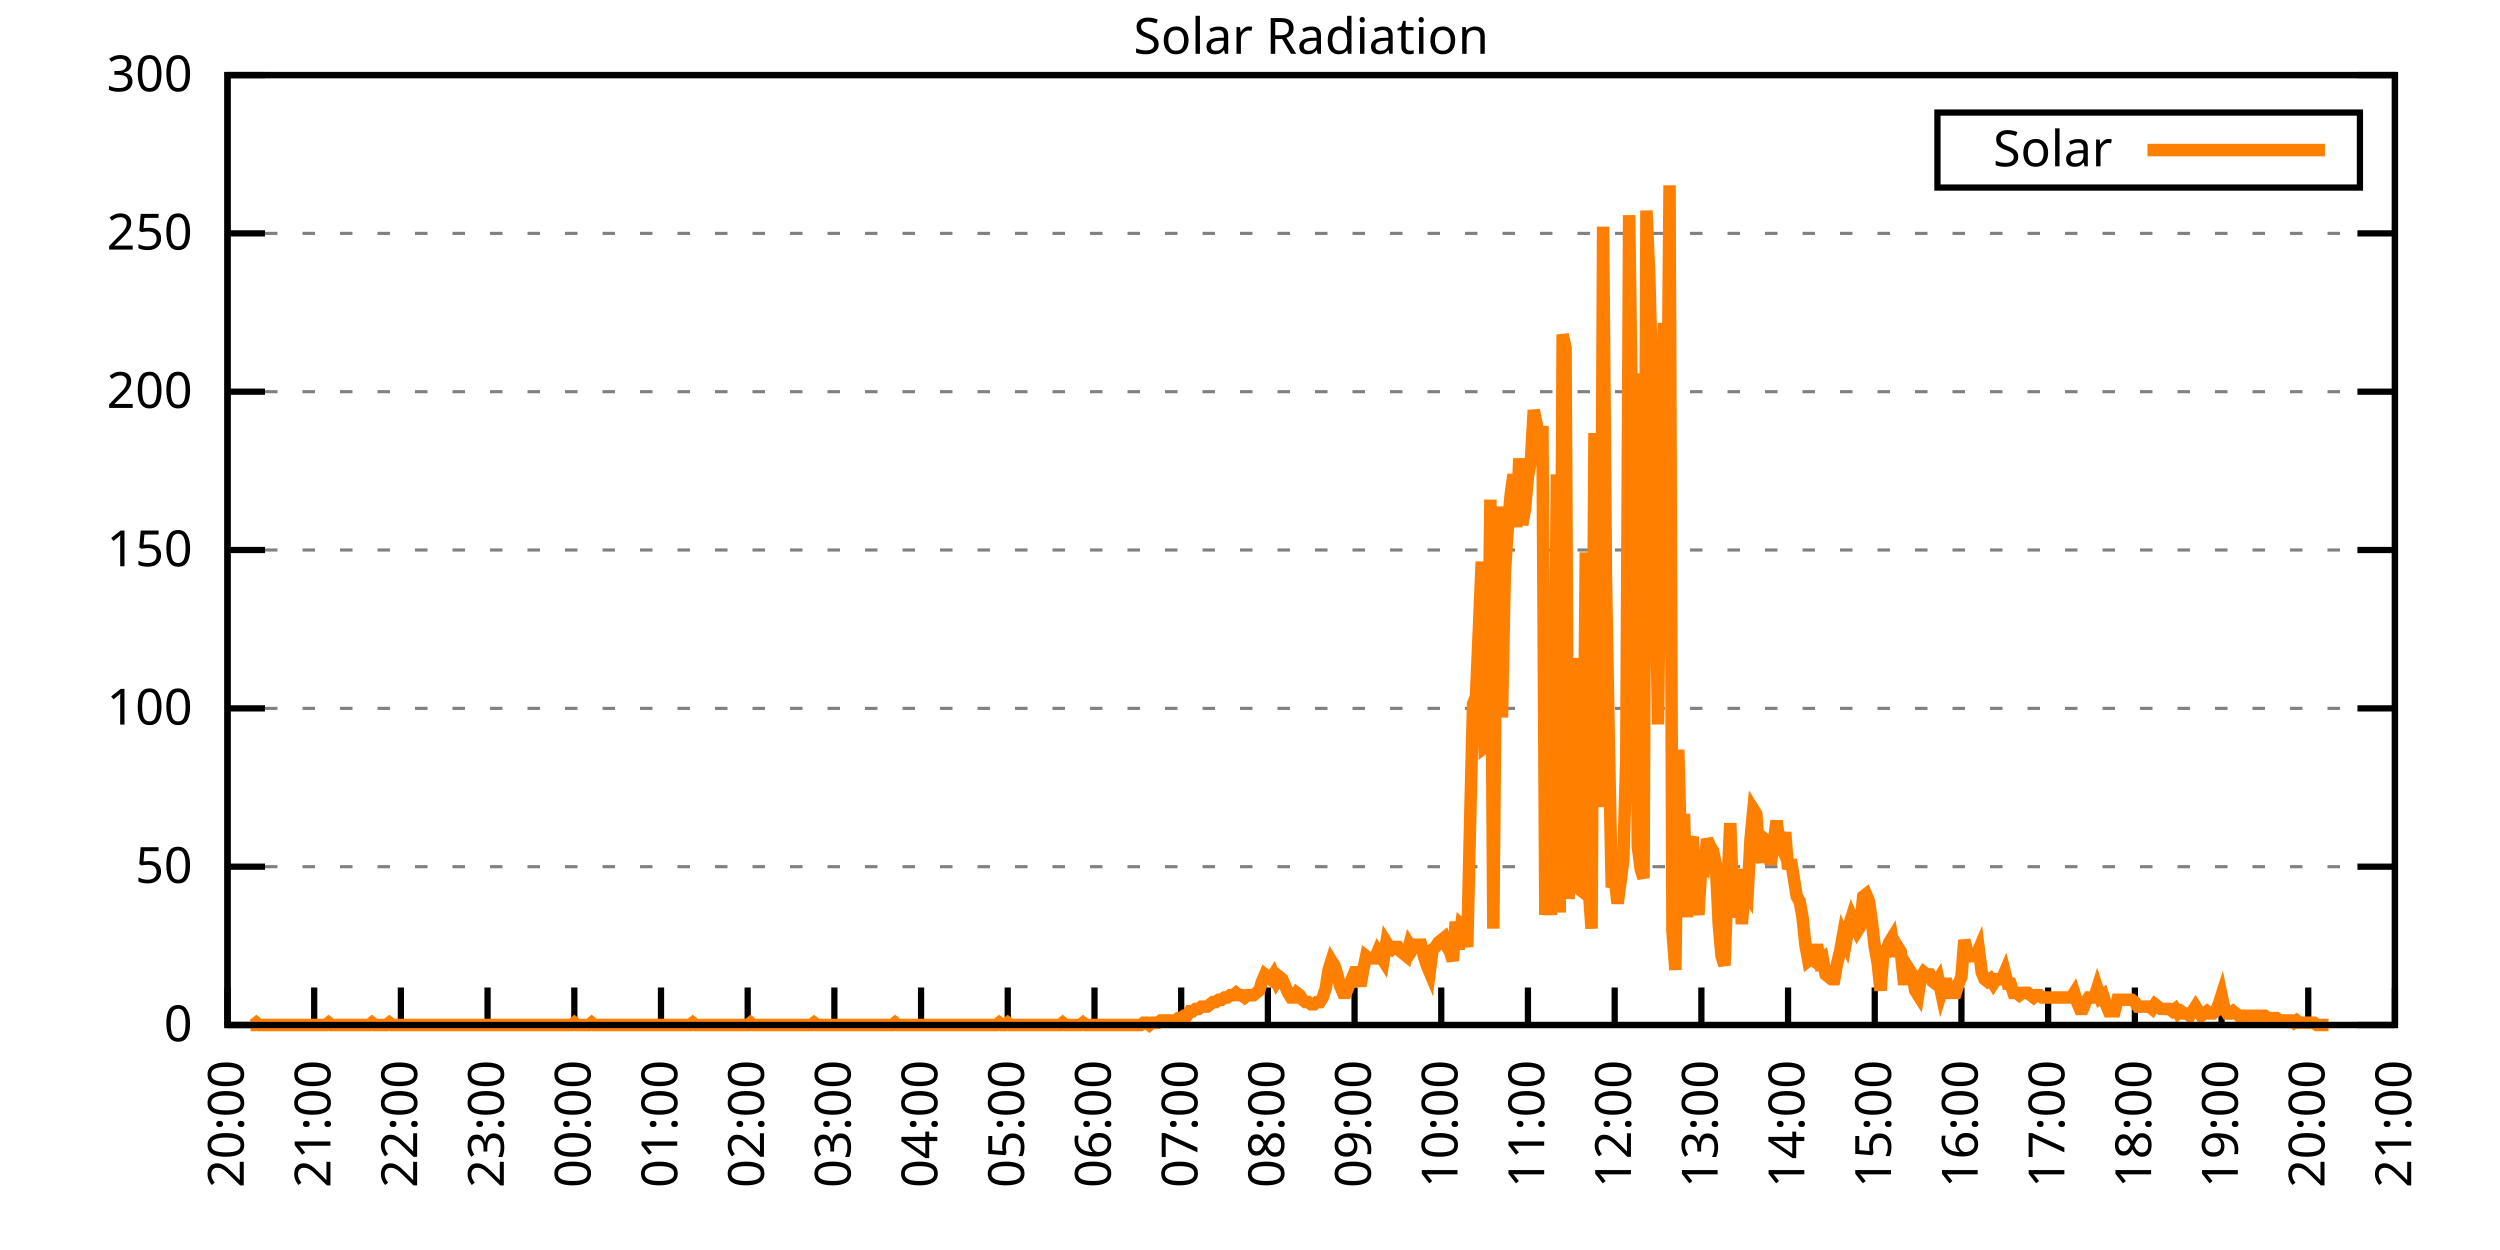
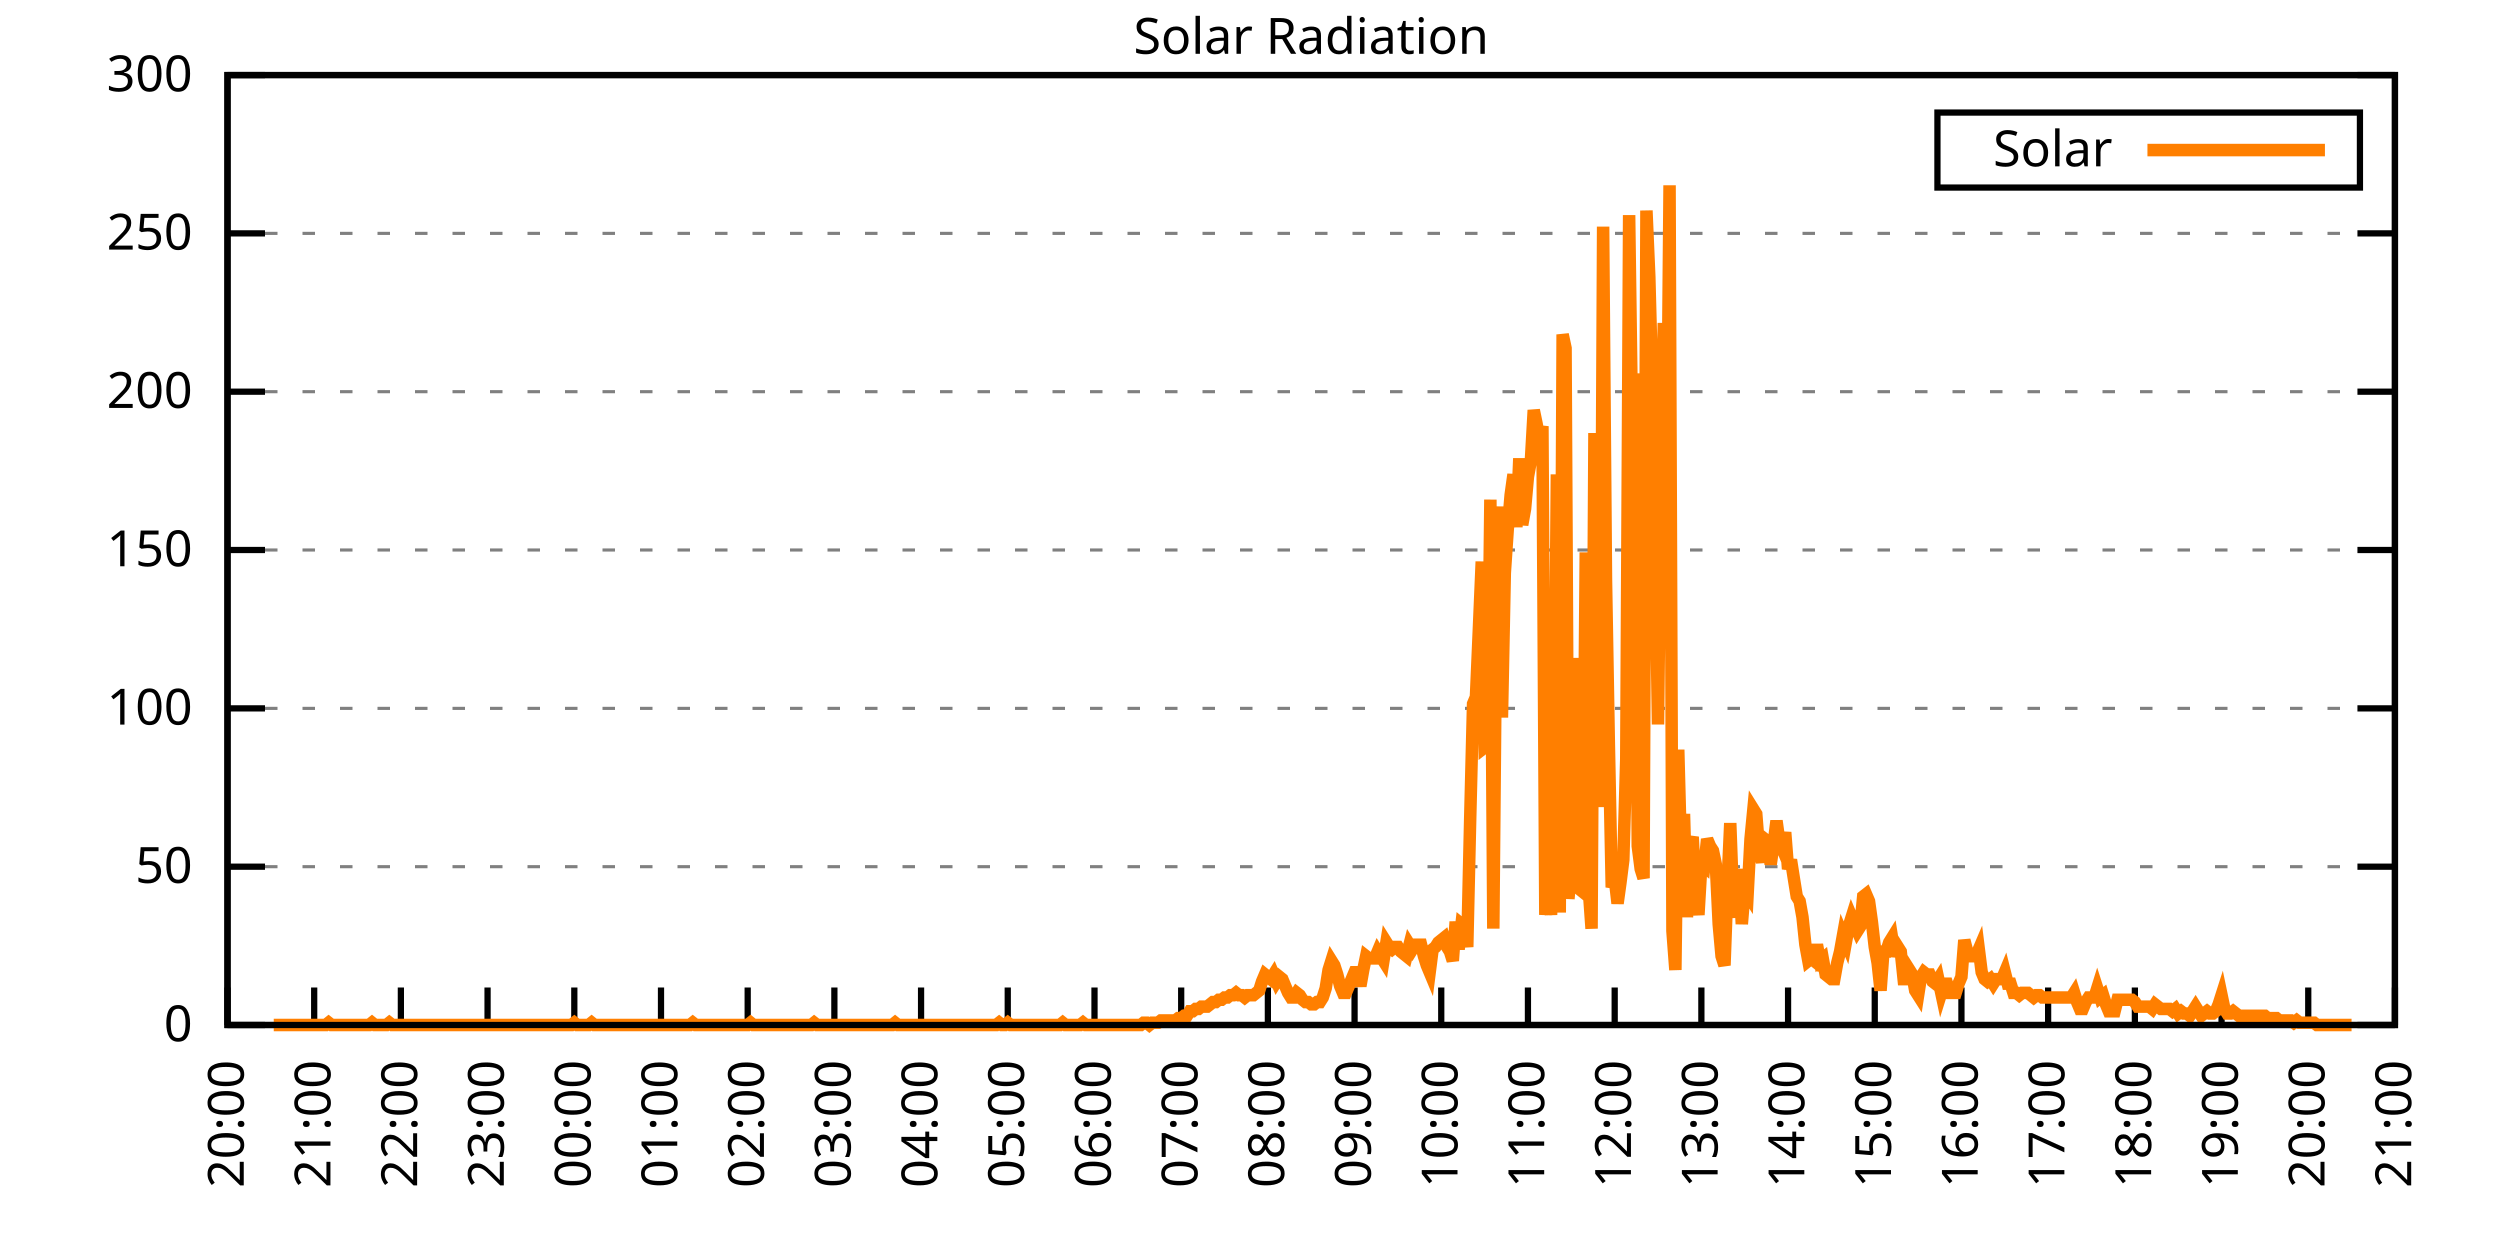
<svg xmlns="http://www.w3.org/2000/svg" xmlns:xlink="http://www.w3.org/1999/xlink" width="400" height="200" viewBox="0 0 400 200">
  <g id="gnuplot_canvas">
    <rect x="0" y="0" width="400" height="200" fill="none" />
    <defs>
      <circle id="gpDot" r="0.5" stroke-width="0.5" stroke="currentColor" />
      <path id="gpPt0" stroke-width="0.333" stroke="currentColor" d="M-1,0 h2 M0,-1 v2" />
      <path id="gpPt1" stroke-width="0.333" stroke="currentColor" d="M-1,-1 L1,1 M1,-1 L-1,1" />
      <path id="gpPt2" stroke-width="0.333" stroke="currentColor" d="M-1,0 L1,0 M0,-1 L0,1 M-1,-1 L1,1 M-1,1 L1,-1" />
      <rect id="gpPt3" stroke-width="0.333" stroke="currentColor" x="-1" y="-1" width="2" height="2" />
      <rect id="gpPt4" stroke-width="0.333" stroke="currentColor" fill="currentColor" x="-1" y="-1" width="2" height="2" />
      <circle id="gpPt5" stroke-width="0.333" stroke="currentColor" cx="0" cy="0" r="1" />
      <use xlink:href="#gpPt5" id="gpPt6" fill="currentColor" stroke="none" />
      <path id="gpPt7" stroke-width="0.333" stroke="currentColor" d="M0,-1.33 L-1.33,0.67 L1.33,0.67 z" />
      <use xlink:href="#gpPt7" id="gpPt8" fill="currentColor" stroke="none" />
      <use xlink:href="#gpPt7" id="gpPt9" stroke="currentColor" transform="rotate(180)" />
      <use xlink:href="#gpPt9" id="gpPt10" fill="currentColor" stroke="none" />
      <use xlink:href="#gpPt3" id="gpPt11" stroke="currentColor" transform="rotate(45)" />
      <use xlink:href="#gpPt11" id="gpPt12" fill="currentColor" stroke="none" />
      <path id="gpPt13" stroke-width="0.333" stroke="currentColor" d="M0,1.330 L1.265,0.411 L0.782,-1.067 L-0.782,-1.076 L-1.265,0.411 z" />
      <use xlink:href="#gpPt13" id="gpPt14" fill="currentColor" stroke="none" />
      <filter id="textbox" filterUnits="objectBoundingBox" x="0" y="0" height="1" width="1">
        <feFlood flood-color="white" flood-opacity="1" result="bgnd" />
        <feComposite in="SourceGraphic" in2="bgnd" operator="atop" />
      </filter>
      <filter id="greybox" filterUnits="objectBoundingBox" x="0" y="0" height="1" width="1">
        <feFlood flood-color="lightgrey" flood-opacity="1" result="grey" />
        <feComposite in="SourceGraphic" in2="grey" operator="atop" />
      </filter>
    </defs>
    <g fill="none" color="white" stroke="currentColor" stroke-width="1.00" stroke-linecap="butt" stroke-linejoin="miter">
</g>
    <g fill="none" color="black" stroke="currentColor" stroke-width="1.00" stroke-linecap="butt" stroke-linejoin="miter">
      <g stroke="none" shape-rendering="crispEdges">
        <polygon fill="rgb(255, 255, 255)" points="36.40,164.00 383.18,164.00 383.18,12.02 36.40,12.02 " />
      </g>
    </g>
    <g fill="none" color="black" stroke="currentColor" stroke-width="1.00" stroke-linecap="butt" stroke-linejoin="miter">
</g>
    <g fill="none" color="black" stroke="black" stroke-width="0.50" stroke-linecap="butt" stroke-linejoin="miter">
</g>
    <g fill="none" color="gray" stroke="currentColor" stroke-width="0.50" stroke-linecap="butt" stroke-linejoin="miter">
      <path stroke="gray" stroke-dasharray="2,4" class="gridline" d="M36.40,164.00 L383.19,164.00  " />
    </g>
    <g fill="none" color="gray" stroke="gray" stroke-width="1.00" stroke-linecap="butt" stroke-linejoin="miter">
</g>
    <g fill="none" color="black" stroke="currentColor" stroke-width="1.00" stroke-linecap="butt" stroke-linejoin="miter">
      <path stroke="black" d="M36.40,164.00 L42.40,164.00 M383.19,164.00 L377.19,164.00  " />
      <g transform="translate(30.80,166.60)" stroke="none" fill="black" font-family="Sans" font-size="8.00" text-anchor="end">
        <text>
          <tspan font-family="Sans"> 0</tspan>
        </text>
      </g>
    </g>
    <g fill="none" color="black" stroke="currentColor" stroke-width="1.00" stroke-linecap="butt" stroke-linejoin="miter">
</g>
    <g fill="none" color="black" stroke="black" stroke-width="0.50" stroke-linecap="butt" stroke-linejoin="miter">
</g>
    <g fill="none" color="gray" stroke="currentColor" stroke-width="0.50" stroke-linecap="butt" stroke-linejoin="miter">
      <path stroke="gray" stroke-dasharray="2,4" class="gridline" d="M36.40,138.67 L383.19,138.67  " />
    </g>
    <g fill="none" color="gray" stroke="gray" stroke-width="1.00" stroke-linecap="butt" stroke-linejoin="miter">
</g>
    <g fill="none" color="black" stroke="currentColor" stroke-width="1.00" stroke-linecap="butt" stroke-linejoin="miter">
      <path stroke="black" d="M36.40,138.67 L42.40,138.67 M383.19,138.67 L377.19,138.67  " />
      <g transform="translate(30.80,141.27)" stroke="none" fill="black" font-family="Sans" font-size="8.00" text-anchor="end">
        <text>
          <tspan font-family="Sans"> 50</tspan>
        </text>
      </g>
    </g>
    <g fill="none" color="black" stroke="currentColor" stroke-width="1.00" stroke-linecap="butt" stroke-linejoin="miter">
</g>
    <g fill="none" color="black" stroke="black" stroke-width="0.50" stroke-linecap="butt" stroke-linejoin="miter">
</g>
    <g fill="none" color="gray" stroke="currentColor" stroke-width="0.50" stroke-linecap="butt" stroke-linejoin="miter">
      <path stroke="gray" stroke-dasharray="2,4" class="gridline" d="M36.40,113.34 L383.19,113.34  " />
    </g>
    <g fill="none" color="gray" stroke="gray" stroke-width="1.00" stroke-linecap="butt" stroke-linejoin="miter">
</g>
    <g fill="none" color="black" stroke="currentColor" stroke-width="1.00" stroke-linecap="butt" stroke-linejoin="miter">
      <path stroke="black" d="M36.40,113.34 L42.40,113.34 M383.19,113.34 L377.19,113.34  " />
      <g transform="translate(30.80,115.94)" stroke="none" fill="black" font-family="Sans" font-size="8.00" text-anchor="end">
        <text>
          <tspan font-family="Sans"> 100</tspan>
        </text>
      </g>
    </g>
    <g fill="none" color="black" stroke="currentColor" stroke-width="1.00" stroke-linecap="butt" stroke-linejoin="miter">
</g>
    <g fill="none" color="black" stroke="black" stroke-width="0.50" stroke-linecap="butt" stroke-linejoin="miter">
</g>
    <g fill="none" color="gray" stroke="currentColor" stroke-width="0.50" stroke-linecap="butt" stroke-linejoin="miter">
      <path stroke="gray" stroke-dasharray="2,4" class="gridline" d="M36.40,88.00 L383.19,88.00  " />
    </g>
    <g fill="none" color="gray" stroke="gray" stroke-width="1.00" stroke-linecap="butt" stroke-linejoin="miter">
</g>
    <g fill="none" color="black" stroke="currentColor" stroke-width="1.00" stroke-linecap="butt" stroke-linejoin="miter">
      <path stroke="black" d="M36.40,88.00 L42.40,88.00 M383.19,88.00 L377.19,88.00  " />
      <g transform="translate(30.80,90.60)" stroke="none" fill="black" font-family="Sans" font-size="8.00" text-anchor="end">
        <text>
          <tspan font-family="Sans"> 150</tspan>
        </text>
      </g>
    </g>
    <g fill="none" color="black" stroke="currentColor" stroke-width="1.00" stroke-linecap="butt" stroke-linejoin="miter">
</g>
    <g fill="none" color="black" stroke="black" stroke-width="0.50" stroke-linecap="butt" stroke-linejoin="miter">
</g>
    <g fill="none" color="gray" stroke="currentColor" stroke-width="0.50" stroke-linecap="butt" stroke-linejoin="miter">
      <path stroke="gray" stroke-dasharray="2,4" class="gridline" d="M36.40,62.67 L383.19,62.67  " />
    </g>
    <g fill="none" color="gray" stroke="gray" stroke-width="1.00" stroke-linecap="butt" stroke-linejoin="miter">
</g>
    <g fill="none" color="black" stroke="currentColor" stroke-width="1.00" stroke-linecap="butt" stroke-linejoin="miter">
      <path stroke="black" d="M36.40,62.67 L42.40,62.67 M383.19,62.67 L377.19,62.67  " />
      <g transform="translate(30.80,65.27)" stroke="none" fill="black" font-family="Sans" font-size="8.00" text-anchor="end">
        <text>
          <tspan font-family="Sans"> 200</tspan>
        </text>
      </g>
    </g>
    <g fill="none" color="black" stroke="currentColor" stroke-width="1.00" stroke-linecap="butt" stroke-linejoin="miter">
</g>
    <g fill="none" color="black" stroke="black" stroke-width="0.50" stroke-linecap="butt" stroke-linejoin="miter">
</g>
    <g fill="none" color="gray" stroke="currentColor" stroke-width="0.50" stroke-linecap="butt" stroke-linejoin="miter">
      <path stroke="gray" stroke-dasharray="2,4" class="gridline" d="M36.40,37.34 L383.19,37.34  " />
    </g>
    <g fill="none" color="gray" stroke="gray" stroke-width="1.00" stroke-linecap="butt" stroke-linejoin="miter">
</g>
    <g fill="none" color="black" stroke="currentColor" stroke-width="1.00" stroke-linecap="butt" stroke-linejoin="miter">
      <path stroke="black" d="M36.40,37.34 L42.40,37.34 M383.19,37.34 L377.19,37.34  " />
      <g transform="translate(30.80,39.94)" stroke="none" fill="black" font-family="Sans" font-size="8.00" text-anchor="end">
        <text>
          <tspan font-family="Sans"> 250</tspan>
        </text>
      </g>
    </g>
    <g fill="none" color="black" stroke="currentColor" stroke-width="1.00" stroke-linecap="butt" stroke-linejoin="miter">
</g>
    <g fill="none" color="black" stroke="black" stroke-width="0.50" stroke-linecap="butt" stroke-linejoin="miter">
</g>
    <g fill="none" color="gray" stroke="currentColor" stroke-width="0.50" stroke-linecap="butt" stroke-linejoin="miter">
      <path stroke="gray" stroke-dasharray="2,4" class="gridline" d="M36.40,12.01 L383.19,12.01  " />
    </g>
    <g fill="none" color="gray" stroke="gray" stroke-width="1.00" stroke-linecap="butt" stroke-linejoin="miter">
</g>
    <g fill="none" color="black" stroke="currentColor" stroke-width="1.00" stroke-linecap="butt" stroke-linejoin="miter">
      <path stroke="black" d="M36.40,12.01 L42.40,12.01 M383.19,12.01 L377.19,12.01  " />
      <g transform="translate(30.80,14.61)" stroke="none" fill="black" font-family="Sans" font-size="8.00" text-anchor="end">
        <text>
          <tspan font-family="Sans"> 300</tspan>
        </text>
      </g>
    </g>
    <g fill="none" color="black" stroke="currentColor" stroke-width="1.00" stroke-linecap="butt" stroke-linejoin="miter">
      <path stroke="black" d="M36.40,164.00 L36.40,158.00  " />
      <g transform="translate(39.00,169.60) rotate(270.00)" stroke="none" fill="black" font-family="Sans" font-size="8.00" text-anchor="end">
        <text>
          <tspan font-family="Sans">20:00</tspan>
        </text>
      </g>
    </g>
    <g fill="none" color="black" stroke="currentColor" stroke-width="1.00" stroke-linecap="butt" stroke-linejoin="miter">
      <path stroke="black" d="M50.27,164.00 L50.27,158.00  " />
      <g transform="translate(52.87,169.60) rotate(270.00)" stroke="none" fill="black" font-family="Sans" font-size="8.00" text-anchor="end">
        <text>
          <tspan font-family="Sans">21:00</tspan>
        </text>
      </g>
    </g>
    <g fill="none" color="black" stroke="currentColor" stroke-width="1.00" stroke-linecap="butt" stroke-linejoin="miter">
      <path stroke="black" d="M64.14,164.00 L64.14,158.00  " />
      <g transform="translate(66.74,169.60) rotate(270.00)" stroke="none" fill="black" font-family="Sans" font-size="8.00" text-anchor="end">
        <text>
          <tspan font-family="Sans">22:00</tspan>
        </text>
      </g>
    </g>
    <g fill="none" color="black" stroke="currentColor" stroke-width="1.00" stroke-linecap="butt" stroke-linejoin="miter">
      <path stroke="black" d="M78.01,164.00 L78.01,158.00  " />
      <g transform="translate(80.61,169.60) rotate(270.00)" stroke="none" fill="black" font-family="Sans" font-size="8.00" text-anchor="end">
        <text>
          <tspan font-family="Sans">23:00</tspan>
        </text>
      </g>
    </g>
    <g fill="none" color="black" stroke="currentColor" stroke-width="1.00" stroke-linecap="butt" stroke-linejoin="miter">
      <path stroke="black" d="M91.89,164.00 L91.89,158.00  " />
      <g transform="translate(94.49,169.60) rotate(270.00)" stroke="none" fill="black" font-family="Sans" font-size="8.00" text-anchor="end">
        <text>
          <tspan font-family="Sans">00:00</tspan>
        </text>
      </g>
    </g>
    <g fill="none" color="black" stroke="currentColor" stroke-width="1.00" stroke-linecap="butt" stroke-linejoin="miter">
      <path stroke="black" d="M105.76,164.00 L105.76,158.00  " />
      <g transform="translate(108.36,169.60) rotate(270.00)" stroke="none" fill="black" font-family="Sans" font-size="8.00" text-anchor="end">
        <text>
          <tspan font-family="Sans">01:00</tspan>
        </text>
      </g>
    </g>
    <g fill="none" color="black" stroke="currentColor" stroke-width="1.00" stroke-linecap="butt" stroke-linejoin="miter">
      <path stroke="black" d="M119.63,164.00 L119.63,158.00  " />
      <g transform="translate(122.23,169.60) rotate(270.00)" stroke="none" fill="black" font-family="Sans" font-size="8.00" text-anchor="end">
        <text>
          <tspan font-family="Sans">02:00</tspan>
        </text>
      </g>
    </g>
    <g fill="none" color="black" stroke="currentColor" stroke-width="1.00" stroke-linecap="butt" stroke-linejoin="miter">
      <path stroke="black" d="M133.50,164.00 L133.50,158.00  " />
      <g transform="translate(136.10,169.60) rotate(270.00)" stroke="none" fill="black" font-family="Sans" font-size="8.00" text-anchor="end">
        <text>
          <tspan font-family="Sans">03:00</tspan>
        </text>
      </g>
    </g>
    <g fill="none" color="black" stroke="currentColor" stroke-width="1.00" stroke-linecap="butt" stroke-linejoin="miter">
      <path stroke="black" d="M147.37,164.00 L147.37,158.00  " />
      <g transform="translate(149.97,169.60) rotate(270.00)" stroke="none" fill="black" font-family="Sans" font-size="8.00" text-anchor="end">
        <text>
          <tspan font-family="Sans">04:00</tspan>
        </text>
      </g>
    </g>
    <g fill="none" color="black" stroke="currentColor" stroke-width="1.00" stroke-linecap="butt" stroke-linejoin="miter">
      <path stroke="black" d="M161.24,164.00 L161.24,158.00  " />
      <g transform="translate(163.84,169.60) rotate(270.00)" stroke="none" fill="black" font-family="Sans" font-size="8.00" text-anchor="end">
        <text>
          <tspan font-family="Sans">05:00</tspan>
        </text>
      </g>
    </g>
    <g fill="none" color="black" stroke="currentColor" stroke-width="1.00" stroke-linecap="butt" stroke-linejoin="miter">
      <path stroke="black" d="M175.12,164.00 L175.12,158.00  " />
      <g transform="translate(177.72,169.60) rotate(270.00)" stroke="none" fill="black" font-family="Sans" font-size="8.00" text-anchor="end">
        <text>
          <tspan font-family="Sans">06:00</tspan>
        </text>
      </g>
    </g>
    <g fill="none" color="black" stroke="currentColor" stroke-width="1.00" stroke-linecap="butt" stroke-linejoin="miter">
      <path stroke="black" d="M188.99,164.00 L188.99,158.00  " />
      <g transform="translate(191.59,169.60) rotate(270.00)" stroke="none" fill="black" font-family="Sans" font-size="8.00" text-anchor="end">
        <text>
          <tspan font-family="Sans">07:00</tspan>
        </text>
      </g>
    </g>
    <g fill="none" color="black" stroke="currentColor" stroke-width="1.00" stroke-linecap="butt" stroke-linejoin="miter">
      <path stroke="black" d="M202.86,164.00 L202.86,158.00  " />
      <g transform="translate(205.46,169.60) rotate(270.00)" stroke="none" fill="black" font-family="Sans" font-size="8.00" text-anchor="end">
        <text>
          <tspan font-family="Sans">08:00</tspan>
        </text>
      </g>
    </g>
    <g fill="none" color="black" stroke="currentColor" stroke-width="1.00" stroke-linecap="butt" stroke-linejoin="miter">
      <path stroke="black" d="M216.73,164.00 L216.73,158.00  " />
      <g transform="translate(219.33,169.60) rotate(270.00)" stroke="none" fill="black" font-family="Sans" font-size="8.00" text-anchor="end">
        <text>
          <tspan font-family="Sans">09:00</tspan>
        </text>
      </g>
    </g>
    <g fill="none" color="black" stroke="currentColor" stroke-width="1.00" stroke-linecap="butt" stroke-linejoin="miter">
      <path stroke="black" d="M230.60,164.00 L230.60,158.00  " />
      <g transform="translate(233.20,169.60) rotate(270.00)" stroke="none" fill="black" font-family="Sans" font-size="8.00" text-anchor="end">
        <text>
          <tspan font-family="Sans">10:00</tspan>
        </text>
      </g>
    </g>
    <g fill="none" color="black" stroke="currentColor" stroke-width="1.00" stroke-linecap="butt" stroke-linejoin="miter">
      <path stroke="black" d="M244.47,164.00 L244.47,158.00  " />
      <g transform="translate(247.07,169.60) rotate(270.00)" stroke="none" fill="black" font-family="Sans" font-size="8.00" text-anchor="end">
        <text>
          <tspan font-family="Sans">11:00</tspan>
        </text>
      </g>
    </g>
    <g fill="none" color="black" stroke="currentColor" stroke-width="1.00" stroke-linecap="butt" stroke-linejoin="miter">
      <path stroke="black" d="M258.35,164.00 L258.35,158.00  " />
      <g transform="translate(260.95,169.60) rotate(270.00)" stroke="none" fill="black" font-family="Sans" font-size="8.00" text-anchor="end">
        <text>
          <tspan font-family="Sans">12:00</tspan>
        </text>
      </g>
    </g>
    <g fill="none" color="black" stroke="currentColor" stroke-width="1.00" stroke-linecap="butt" stroke-linejoin="miter">
      <path stroke="black" d="M272.22,164.00 L272.22,158.00  " />
      <g transform="translate(274.82,169.60) rotate(270.00)" stroke="none" fill="black" font-family="Sans" font-size="8.00" text-anchor="end">
        <text>
          <tspan font-family="Sans">13:00</tspan>
        </text>
      </g>
    </g>
    <g fill="none" color="black" stroke="currentColor" stroke-width="1.00" stroke-linecap="butt" stroke-linejoin="miter">
      <path stroke="black" d="M286.09,164.00 L286.09,158.00  " />
      <g transform="translate(288.69,169.60) rotate(270.00)" stroke="none" fill="black" font-family="Sans" font-size="8.00" text-anchor="end">
        <text>
          <tspan font-family="Sans">14:00</tspan>
        </text>
      </g>
    </g>
    <g fill="none" color="black" stroke="currentColor" stroke-width="1.00" stroke-linecap="butt" stroke-linejoin="miter">
      <path stroke="black" d="M299.96,164.00 L299.96,158.00  " />
      <g transform="translate(302.56,169.60) rotate(270.00)" stroke="none" fill="black" font-family="Sans" font-size="8.00" text-anchor="end">
        <text>
          <tspan font-family="Sans">15:00</tspan>
        </text>
      </g>
    </g>
    <g fill="none" color="black" stroke="currentColor" stroke-width="1.00" stroke-linecap="butt" stroke-linejoin="miter">
      <path stroke="black" d="M313.83,164.00 L313.83,158.00  " />
      <g transform="translate(316.43,169.60) rotate(270.00)" stroke="none" fill="black" font-family="Sans" font-size="8.00" text-anchor="end">
        <text>
          <tspan font-family="Sans">16:00</tspan>
        </text>
      </g>
    </g>
    <g fill="none" color="black" stroke="currentColor" stroke-width="1.00" stroke-linecap="butt" stroke-linejoin="miter">
      <path stroke="black" d="M327.70,164.00 L327.70,158.00  " />
      <g transform="translate(330.30,169.60) rotate(270.00)" stroke="none" fill="black" font-family="Sans" font-size="8.00" text-anchor="end">
        <text>
          <tspan font-family="Sans">17:00</tspan>
        </text>
      </g>
    </g>
    <g fill="none" color="black" stroke="currentColor" stroke-width="1.00" stroke-linecap="butt" stroke-linejoin="miter">
      <path stroke="black" d="M341.58,164.00 L341.58,158.00  " />
      <g transform="translate(344.18,169.60) rotate(270.00)" stroke="none" fill="black" font-family="Sans" font-size="8.00" text-anchor="end">
        <text>
          <tspan font-family="Sans">18:00</tspan>
        </text>
      </g>
    </g>
    <g fill="none" color="black" stroke="currentColor" stroke-width="1.00" stroke-linecap="butt" stroke-linejoin="miter">
      <path stroke="black" d="M355.45,164.00 L355.45,158.00  " />
      <g transform="translate(358.05,169.60) rotate(270.00)" stroke="none" fill="black" font-family="Sans" font-size="8.00" text-anchor="end">
        <text>
          <tspan font-family="Sans">19:00</tspan>
        </text>
      </g>
    </g>
    <g fill="none" color="black" stroke="currentColor" stroke-width="1.00" stroke-linecap="butt" stroke-linejoin="miter">
      <path stroke="black" d="M369.32,164.00 L369.32,158.00  " />
      <g transform="translate(371.92,169.60) rotate(270.00)" stroke="none" fill="black" font-family="Sans" font-size="8.00" text-anchor="end">
        <text>
          <tspan font-family="Sans">20:00</tspan>
        </text>
      </g>
    </g>
    <g fill="none" color="black" stroke="currentColor" stroke-width="1.00" stroke-linecap="butt" stroke-linejoin="miter">
      <path stroke="black" d="M383.19,164.00 L383.19,158.00  " />
      <g transform="translate(385.79,169.60) rotate(270.00)" stroke="none" fill="black" font-family="Sans" font-size="8.00" text-anchor="end">
        <text>
          <tspan font-family="Sans">21:00</tspan>
        </text>
      </g>
    </g>
    <g fill="none" color="black" stroke="currentColor" stroke-width="1.00" stroke-linecap="butt" stroke-linejoin="miter">
</g>
    <g fill="none" color="black" stroke="currentColor" stroke-width="1.00" stroke-linecap="butt" stroke-linejoin="miter">
      <path stroke="black" d="M36.40,12.01 L36.40,164.00 L383.19,164.00 L383.19,12.01 L36.40,12.01 Z  " />
    </g>
    <g fill="none" color="black" stroke="currentColor" stroke-width="1.00" stroke-linecap="butt" stroke-linejoin="miter">
</g>
    <g fill="none" color="black" stroke="currentColor" stroke-width="1.00" stroke-linecap="butt" stroke-linejoin="miter">
      <path stroke="black" d="M309.99,30.01 L309.99,18.01 L377.59,18.01 L377.59,30.01 L309.99,30.01 Z  " />
    </g>
    <g id="Solar_Radiation_plot_1">
      <g fill="none" color="white" stroke="black" stroke-width="2.00" stroke-linecap="butt" stroke-linejoin="miter">
</g>
      <g fill="none" color="black" stroke="currentColor" stroke-width="2.00" stroke-linecap="butt" stroke-linejoin="miter">
        <g transform="translate(337.99,26.61)" stroke="none" fill="black" font-family="Sans" font-size="8.00" text-anchor="end">
          <text>
            <tspan font-family="Sans">Solar</tspan>
          </text>
        </g>
      </g>
      <g fill="none" color="black" stroke="currentColor" stroke-width="2.00" stroke-linecap="butt" stroke-linejoin="miter">
-         <path stroke="rgb(255, 127,   0)" d="M343.59,24.01 L371.99,24.01 M40.10,164.00 L40.56,164.00 L41.02,163.63 L41.49,164.00 L41.95,164.00 L42.41,164.00   L42.87,164.00 L43.34,164.00 L43.80,164.00 L44.26,164.00 L44.72,164.00 L45.19,164.00 L45.65,164.00 L46.11,164.00   L46.57,164.00 L47.03,164.00 L47.50,164.00 L47.96,164.00 L48.42,164.00 L48.88,164.00 L49.35,164.00 L49.81,164.00   L50.27,164.00 L50.73,164.00 L51.20,164.00 L51.66,164.00 L52.12,164.00 L52.58,163.63 L53.05,164.00 L53.51,164.00   L53.97,164.00 L54.43,164.00 L54.90,164.00 L55.36,164.00 L55.82,164.00 L56.28,164.00 L56.75,164.00 L57.21,164.00   L57.67,164.00 L58.13,164.00 L58.59,164.00 L59.06,164.00 L59.52,163.63 L59.98,164.00 L60.44,164.00 L60.91,164.00   L61.37,164.00 L61.83,164.00 L62.29,163.63 L62.76,164.00 L63.22,164.00 L63.68,164.00 L64.14,164.00 L64.61,164.00   L65.53,164.00 L65.99,164.00 L66.46,164.00 L66.92,164.00 L67.38,164.00 L67.84,164.00 L68.30,164.00 L68.77,164.00   L69.23,164.00 L69.69,164.00 L70.15,164.00 L70.62,164.00 L71.08,164.00 L71.54,164.00 L72.00,164.00 L72.47,164.00   L72.93,164.00 L73.39,164.00 L73.85,164.00 L74.32,164.00 L74.78,164.00 L75.24,164.00 L75.70,164.00 L76.17,164.00   L76.63,164.00 L77.09,164.00 L77.55,164.00 L78.01,164.00 L78.48,164.00 L78.94,164.00 L79.40,164.00 L79.86,164.00   L80.33,164.00 L80.79,164.00 L81.25,164.00 L81.71,164.00 L82.18,164.00 L82.64,164.00 L83.10,164.00 L83.56,164.00   L84.03,164.00 L84.49,164.00 L84.95,164.00 L85.41,164.00 L85.88,164.00 L86.34,164.00 L86.80,164.00 L87.26,164.00   L87.72,164.00 L88.19,164.00 L88.65,164.00 L89.11,164.00 L89.57,164.00 L90.04,164.00 L90.50,164.00 L90.96,164.00   L91.42,164.00 L91.89,163.63 L92.35,164.00 L92.81,164.00 L93.27,164.00 L93.74,164.00 L94.20,164.00 L94.66,163.63   L95.12,164.00 L95.59,164.00 L96.05,164.00 L96.51,164.00 L96.97,164.00 L97.44,164.00 L97.90,164.00 L98.36,164.00   L98.82,164.00 L99.28,164.00 L99.75,164.00 L100.21,164.00 L100.67,164.00 L101.13,164.00 L101.60,164.00 L102.06,164.00   L102.52,164.00 L102.98,164.00 L103.45,164.00 L103.91,164.00 L104.37,164.00 L104.83,164.00 L105.30,164.00 L105.76,164.00   L106.22,164.00 L106.68,164.00 L107.15,164.00 L107.61,164.00 L108.07,164.00 L108.53,164.00 L108.99,164.00 L109.46,164.00   L109.92,164.00 L110.38,164.00 L110.84,163.63 L111.31,164.00 L111.77,164.00 L112.23,164.00 L112.69,164.00 L113.16,164.00   L113.62,164.00 L114.08,164.00 L114.54,164.00 L115.01,164.00 L115.47,164.00 L115.93,164.00 L116.39,164.00 L116.86,164.00   L117.32,164.00 L117.78,164.00 L118.24,164.00 L118.70,164.00 L119.17,164.00 L119.63,164.00 L120.09,163.63 L120.55,164.00   L121.02,164.00 L121.48,164.00 L121.94,164.00 L122.40,164.00 L122.87,164.00 L123.33,164.00 L123.79,164.00 L124.25,164.00   L124.72,164.00 L125.18,164.00 L125.64,164.00 L126.10,164.00 L126.57,164.00 L127.03,164.00 L127.49,164.00 L127.95,164.00   L128.41,164.00 L128.88,164.00 L129.34,164.00 L129.80,164.00 L130.26,163.63 L130.73,164.00 L131.19,164.00 L131.65,164.00   L132.11,164.00 L132.58,164.00 L133.04,164.00 L133.50,164.00 L133.96,164.00 L134.43,164.00 L134.89,164.00 L135.35,164.00   L135.81,164.00 L136.28,164.00 L136.74,164.00 L137.20,164.00 L137.66,164.00 L138.13,164.00 L138.59,164.00 L139.05,164.00   L139.51,164.00 L139.97,164.00 L140.44,164.00 L140.90,164.00 L141.36,164.00 L141.82,164.00 L142.29,164.00 L142.75,164.00   L143.21,163.63 L143.67,164.00 L144.14,164.00 L144.60,164.00 L145.06,164.00 L145.52,164.00 L145.99,164.00 L146.45,164.00   L146.91,164.00 L147.37,164.00 L147.84,164.00 L148.30,164.00 L148.76,164.00 L149.22,164.00 L149.68,164.00 L150.15,164.00   L150.61,164.00 L151.07,164.00 L151.53,164.00 L152.00,164.00 L152.46,164.00 L152.92,164.00 L153.38,164.00 L153.85,164.00   L154.31,164.00 L154.77,164.00 L155.23,164.00 L155.70,164.00 L156.16,164.00 L156.62,164.00 L157.08,164.00 L157.55,164.00   L158.01,164.00 L158.47,164.00 L158.93,164.00 L159.39,164.00 L159.86,163.63 L160.32,164.00 L160.78,164.00 L161.24,163.63   L161.71,164.00 L162.17,164.00 L162.63,164.00 L163.09,164.00 L163.56,164.00 L164.02,164.00 L164.48,164.00 L164.94,164.00   L165.41,164.00 L165.87,164.00 L166.33,164.00 L166.79,164.00 L167.26,164.00 L167.72,164.00 L168.18,164.00 L168.64,164.00   L169.10,164.00 L169.57,164.00 L170.03,163.63 L170.49,164.00 L170.95,164.00 L171.42,164.00 L171.88,164.00 L172.34,164.00   L172.80,164.00 L173.27,163.63 L173.73,164.00 L174.19,164.00 L174.65,164.00 L175.12,164.00 L175.58,164.00 L176.04,164.00   L176.50,164.00 L176.97,164.00 L177.43,164.00 L177.89,164.00 L178.35,164.00 L178.82,164.00 L179.28,164.00 L179.74,164.00   L180.20,164.00 L180.66,164.00 L181.13,164.00 L181.59,164.00 L182.05,164.00 L182.51,164.00 L182.98,163.63 L183.44,163.63   L183.90,164.00 L184.36,163.63 L184.83,163.63 L185.29,163.63 L185.75,163.27 L186.21,163.27 L186.68,163.27 L187.14,163.27   L187.60,163.27 L188.06,163.27 L188.53,162.90 L188.99,162.90 L189.45,162.53 L189.91,162.53 L190.37,161.80 L190.84,161.80   L191.30,161.43 L191.76,161.43 L192.22,161.06 L192.69,161.06 L193.15,161.06 L193.61,160.70 L194.07,160.33 L194.54,160.33   L195.00,159.96 L195.46,159.96 L195.92,159.60 L196.39,159.60 L196.85,159.23 L197.31,159.23 L197.77,158.86 L198.24,159.23   L198.70,159.23 L199.16,159.60 L199.62,159.23 L200.08,159.23 L200.55,159.23 L201.01,158.86 L201.47,158.49 L201.93,157.03   L202.40,155.92 L202.86,156.29 L203.32,156.66 L203.78,155.92 L204.25,157.03 L204.71,156.29 L205.17,156.66 L205.63,157.76   L206.10,158.86 L206.56,159.60 L207.02,159.60 L207.48,158.86 L207.95,159.23 L208.41,159.96 L208.87,160.33 L209.33,160.33   L209.80,160.70 L210.26,160.70 L210.72,160.33 L211.18,160.33 L211.64,159.60 L212.11,158.13 L212.57,155.19 L213.03,153.72   L213.49,154.46 L213.96,155.92 L214.42,157.76 L214.88,158.86 L215.34,158.86 L215.81,157.76 L216.27,156.66 L216.73,155.56   L217.19,155.56 L217.66,157.76 L218.12,155.19 L218.58,152.99 L219.04,153.35 L219.51,153.35 L219.97,153.35 L220.43,152.25   L220.89,152.99 L221.35,153.72 L221.82,150.79 L222.28,151.52 L222.74,151.89 L223.20,151.52 L223.67,151.52 L224.13,152.25   L224.59,152.62 L225.05,152.99 L225.52,151.15 L225.98,151.89 L226.44,151.15 L226.90,151.15 L227.37,151.15 L227.83,152.99   L228.29,154.46 L228.75,155.56 L229.22,151.89 L229.68,151.52 L230.14,150.79 L230.60,150.42 L231.06,150.05 L231.53,151.52   L231.99,152.25 L232.45,153.72 L232.91,147.48 L233.38,151.89 L233.84,147.85 L234.30,148.22 L234.76,151.52 L235.23,130.96   L235.69,112.61 L236.15,111.51 L236.61,100.86 L237.08,89.85 L237.54,119.58 L238.00,119.22 L238.46,79.94 L238.93,148.58   L239.39,97.93 L239.85,81.04 L240.31,114.81 L240.77,91.69 L241.24,84.71 L241.70,79.21 L242.16,75.90 L242.62,84.34   L243.09,73.33 L243.55,83.98 L244.01,81.41 L244.47,76.27 L244.94,73.70 L245.40,65.62 L245.86,67.83 L246.32,70.40   L246.79,68.19 L247.25,146.38 L247.71,140.87 L248.17,146.38 L248.64,129.86 L249.10,75.90 L249.56,146.01 L250.02,53.51   L250.49,55.71 L250.95,143.81 L251.41,138.30 L251.87,139.77 L252.33,105.27 L252.80,142.34 L253.26,142.71 L253.72,88.38   L254.18,141.98 L254.65,148.58 L255.11,69.29 L255.57,100.13 L256.03,129.13 L256.50,36.26 L256.96,92.79 L257.42,119.22   L257.88,141.98 L258.35,140.51 L258.81,144.55 L259.27,141.24 L259.73,137.57 L260.20,121.42 L260.66,34.42 L261.12,67.46   L261.58,59.75 L262.04,135.37 L262.51,139.04 L262.97,140.51 L263.43,33.69 L263.89,44.33 L264.36,61.95 L264.82,85.45   L265.28,115.91 L265.74,74.43 L266.21,51.68 L266.67,81.78 L267.13,29.65 L267.59,148.95 L268.06,155.19 L268.52,119.95   L268.98,137.20 L269.44,130.23 L269.91,146.75 L270.37,135.37 L270.83,133.90 L271.29,143.08 L271.75,146.38 L272.22,138.30   L272.68,138.67 L273.14,134.27 L273.60,135.37 L274.07,136.10 L274.53,138.30 L274.99,147.85 L275.45,152.99 L275.92,154.46   L276.38,141.98 L276.84,131.70 L277.30,144.18 L277.77,146.75 L278.23,139.04 L278.69,147.85 L279.15,142.34 L279.62,143.08   L280.08,134.27 L280.54,129.49 L281.00,130.23 L281.46,136.10 L281.93,137.94 L282.39,134.27 L282.85,134.63 L283.31,138.30   L283.78,135.00 L284.24,131.33 L284.70,134.63 L285.16,135.74 L285.63,133.17 L286.09,139.04 L286.55,137.57 L287.01,140.51   L287.48,143.44 L287.94,144.18 L288.40,146.75 L288.86,151.15 L289.33,153.72 L289.79,153.35 L290.25,153.72 L290.71,151.15   L291.18,153.72 L291.64,153.35 L292.10,155.92 L292.56,156.29 L293.02,156.66 L293.49,156.66 L293.95,154.09 L294.41,152.25   L294.87,149.68 L295.34,150.79 L295.80,148.22 L296.26,146.75 L296.72,147.85 L297.19,148.95 L297.65,148.22 L298.11,143.44   L298.57,143.08 L299.04,144.18 L299.50,147.48 L299.96,151.52 L300.42,154.09 L300.89,158.49 L301.35,152.25 L301.81,152.25   L302.27,150.79 L302.73,150.05 L303.20,152.99 L303.66,151.52 L304.12,152.25 L304.58,156.66 L305.05,156.66 L305.51,155.19   L305.97,155.92 L306.43,158.49 L306.90,159.23 L307.36,156.29 L307.82,155.56 L308.28,155.92 L308.75,155.92 L309.21,157.03   L309.67,157.39 L310.13,156.66 L310.60,158.86 L311.06,157.39 L311.52,157.39 L311.98,158.86 L312.44,158.86 L312.91,158.86   L313.37,157.39 L313.83,156.29 L314.29,150.42 L314.76,152.25 L315.22,152.99 L315.68,152.99 L316.14,152.99 L316.61,151.89   L317.07,155.56 L317.53,156.66 L317.99,157.03 L318.46,156.66 L318.92,157.39 L319.38,156.66 L319.84,156.66 L320.31,156.66   L320.77,155.56 L321.23,157.39 L321.69,157.39 L322.15,158.86 L322.62,158.86 L323.08,159.23 L323.54,158.86 L324.00,158.86   L324.47,158.86 L324.93,159.23 L325.39,159.60 L325.85,159.23 L326.32,159.23 L326.78,159.60 L327.24,159.60 L327.70,159.60   L328.17,159.60 L328.63,159.60 L329.09,159.60 L329.55,159.60 L330.02,159.60 L330.48,159.60 L330.94,159.60 L331.40,159.60   L331.87,158.86 L332.33,160.33 L332.79,161.43 L333.25,161.43 L333.71,160.33 L334.18,159.60 L334.64,159.60 L335.10,159.60   L335.56,158.13 L336.03,159.60 L336.49,159.23 L336.95,160.70 L337.41,161.80 L337.88,161.80 L338.34,161.80 L338.80,159.96   L339.26,159.96 L339.73,159.96 L340.19,159.96 L340.65,159.96 L341.11,159.96 L341.58,160.33 L342.04,161.06 L342.50,161.06   L342.96,161.06 L343.42,161.06 L343.89,161.06 L344.35,161.43 L344.81,160.70 L345.27,161.06 L345.74,161.43 L346.20,161.43   L346.66,161.43 L347.12,161.43 L347.59,161.80 L348.05,161.43 L348.51,162.16 L348.97,161.80 L349.44,162.16 L349.90,162.16   L350.36,162.53 L350.82,161.80 L351.29,161.06 L351.75,161.80 L352.21,162.53 L352.67,162.16 L353.13,161.80 L353.60,162.16   L354.06,162.16 L354.52,161.80 L354.98,160.70 L355.45,159.23 L355.91,161.43 L356.37,162.16 L356.83,162.16 L357.30,161.80   L357.76,162.16 L358.22,162.53 L358.68,162.53 L359.15,162.53 L359.61,162.53 L360.07,162.53 L360.53,162.53 L361.00,162.53   L361.46,162.53 L361.92,162.53 L362.38,162.53 L362.84,162.90 L363.31,162.90 L363.77,162.90 L364.23,162.90 L364.69,163.27   L365.16,163.27 L365.62,163.27 L366.08,163.27 L366.54,163.27 L367.01,163.63 L367.47,163.27 L367.93,163.63 L368.39,163.63   L368.86,163.63 L369.32,163.63 L369.78,163.63 L370.24,163.63 L370.71,164.00 L371.17,164.00 L371.63,164.00 L372.09,164.00   L372.56,164.00  " />
+         <path stroke="rgb(255, 127,   0)" d="M343.59,24.01 L371.99,24.01 M43.80,164.00 L44.26,164.00 L44.72,164.00 L45.19,164.00 L45.65,164.00 L46.11,164.00   L46.57,164.00 L47.03,164.00 L47.50,164.00 L47.96,164.00 L48.42,164.00 L48.88,164.00 L49.35,164.00 L49.81,164.00   L50.27,164.00 L50.73,164.00 L51.20,164.00 L51.66,164.00 L52.12,164.00 L52.58,163.63 L53.05,164.00 L53.51,164.00   L53.97,164.00 L54.43,164.00 L54.90,164.00 L55.36,164.00 L55.82,164.00 L56.28,164.00 L56.75,164.00 L57.21,164.00   L57.67,164.00 L58.13,164.00 L58.59,164.00 L59.06,164.00 L59.52,163.63 L59.98,164.00 L60.44,164.00 L60.91,164.00   L61.37,164.00 L61.83,164.00 L62.29,163.63 L62.76,164.00 L63.22,164.00 L63.68,164.00 L64.14,164.00 L64.61,164.00   L65.53,164.00 L65.99,164.00 L66.46,164.00 L66.92,164.00 L67.38,164.00 L67.84,164.00 L68.30,164.00 L68.77,164.00   L69.23,164.00 L69.69,164.00 L70.15,164.00 L70.62,164.00 L71.08,164.00 L71.54,164.00 L72.00,164.00 L72.47,164.00   L72.93,164.00 L73.39,164.00 L73.85,164.00 L74.32,164.00 L74.78,164.00 L75.24,164.00 L75.70,164.00 L76.17,164.00   L76.63,164.00 L77.09,164.00 L77.55,164.00 L78.01,164.00 L78.48,164.00 L78.94,164.00 L79.40,164.00 L79.86,164.00   L80.33,164.00 L80.79,164.00 L81.25,164.00 L81.71,164.00 L82.18,164.00 L82.64,164.00 L83.10,164.00 L83.56,164.00   L84.03,164.00 L84.49,164.00 L84.95,164.00 L85.41,164.00 L85.88,164.00 L86.34,164.00 L86.80,164.00 L87.26,164.00   L87.72,164.00 L88.19,164.00 L88.65,164.00 L89.11,164.00 L89.57,164.00 L90.04,164.00 L90.50,164.00 L90.96,164.00   L91.42,164.00 L91.89,163.63 L92.35,164.00 L92.81,164.00 L93.27,164.00 L93.74,164.00 L94.20,164.00 L94.66,163.63   L95.12,164.00 L95.59,164.00 L96.05,164.00 L96.51,164.00 L96.97,164.00 L97.44,164.00 L97.90,164.00 L98.36,164.00   L98.82,164.00 L99.28,164.00 L99.75,164.00 L100.21,164.00 L100.67,164.00 L101.13,164.00 L101.60,164.00 L102.06,164.00   L102.52,164.00 L102.98,164.00 L103.45,164.00 L103.91,164.00 L104.37,164.00 L104.83,164.00 L105.30,164.00 L105.76,164.00   L106.22,164.00 L106.68,164.00 L107.15,164.00 L107.61,164.00 L108.07,164.00 L108.53,164.00 L108.99,164.00 L109.46,164.00   L109.92,164.00 L110.38,164.00 L110.84,163.63 L111.31,164.00 L111.77,164.00 L112.23,164.00 L112.69,164.00 L113.16,164.00   L113.62,164.00 L114.08,164.00 L114.54,164.00 L115.01,164.00 L115.47,164.00 L115.93,164.00 L116.39,164.00 L116.86,164.00   L117.32,164.00 L117.78,164.00 L118.24,164.00 L118.70,164.00 L119.17,164.00 L119.63,164.00 L120.09,163.63 L120.55,164.00   L121.02,164.00 L121.48,164.00 L121.94,164.00 L122.40,164.00 L122.87,164.00 L123.33,164.00 L123.79,164.00 L124.25,164.00   L124.72,164.00 L125.18,164.00 L125.64,164.00 L126.10,164.00 L126.57,164.00 L127.03,164.00 L127.49,164.00 L127.95,164.00   L128.41,164.00 L128.88,164.00 L129.34,164.00 L129.80,164.00 L130.26,163.63 L130.73,164.00 L131.19,164.00 L131.65,164.00   L132.11,164.00 L132.58,164.00 L133.04,164.00 L133.50,164.00 L133.96,164.00 L134.43,164.00 L134.89,164.00 L135.35,164.00   L135.81,164.00 L136.28,164.00 L136.74,164.00 L137.20,164.00 L137.66,164.00 L138.13,164.00 L138.59,164.00 L139.05,164.00   L139.51,164.00 L139.97,164.00 L140.44,164.00 L140.90,164.00 L141.36,164.00 L141.82,164.00 L142.29,164.00 L142.75,164.00   L143.21,163.63 L143.67,164.00 L144.14,164.00 L144.60,164.00 L145.06,164.00 L145.52,164.00 L145.99,164.00 L146.45,164.00   L146.91,164.00 L147.37,164.00 L147.84,164.00 L148.30,164.00 L148.76,164.00 L149.22,164.00 L149.68,164.00 L150.15,164.00   L150.61,164.00 L151.07,164.00 L151.53,164.00 L152.00,164.00 L152.46,164.00 L152.92,164.00 L153.38,164.00 L153.85,164.00   L154.31,164.00 L154.77,164.00 L155.23,164.00 L155.70,164.00 L156.16,164.00 L156.62,164.00 L157.08,164.00 L157.55,164.00   L158.01,164.00 L158.47,164.00 L158.93,164.00 L159.39,164.00 L159.86,163.63 L160.32,164.00 L160.78,164.00 L161.24,163.63   L161.71,164.00 L162.17,164.00 L162.63,164.00 L163.09,164.00 L163.56,164.00 L164.02,164.00 L164.48,164.00 L164.94,164.00   L165.41,164.00 L165.87,164.00 L166.33,164.00 L166.79,164.00 L167.26,164.00 L167.72,164.00 L168.18,164.00 L168.64,164.00   L169.10,164.00 L169.57,164.00 L170.03,163.63 L170.49,164.00 L170.95,164.00 L171.42,164.00 L171.88,164.00 L172.34,164.00   L172.80,164.00 L173.27,163.63 L173.73,164.00 L174.19,164.00 L174.65,164.00 L175.12,164.00 L175.58,164.00 L176.04,164.00   L176.50,164.00 L176.97,164.00 L177.43,164.00 L177.89,164.00 L178.35,164.00 L178.82,164.00 L179.28,164.00 L179.74,164.00   L180.20,164.00 L180.66,164.00 L181.13,164.00 L181.59,164.00 L182.05,164.00 L182.51,164.00 L182.98,163.63 L183.44,163.63   L183.90,164.00 L184.36,163.63 L184.83,163.63 L185.29,163.63 L185.75,163.27 L186.21,163.27 L186.68,163.27 L187.14,163.27   L187.60,163.27 L188.06,163.27 L188.53,162.90 L188.99,162.90 L189.45,162.53 L189.91,162.53 L190.37,161.80 L190.84,161.80   L191.30,161.43 L191.76,161.43 L192.22,161.06 L192.69,161.06 L193.15,161.06 L193.61,160.70 L194.07,160.33 L194.54,160.33   L195.00,159.96 L195.46,159.96 L195.92,159.60 L196.39,159.60 L196.85,159.23 L197.31,159.23 L197.77,158.86 L198.24,159.23   L198.70,159.23 L199.16,159.60 L199.62,159.23 L200.08,159.23 L200.55,159.23 L201.01,158.86 L201.47,158.49 L201.93,157.03   L202.40,155.92 L202.86,156.29 L203.32,156.66 L203.78,155.92 L204.25,157.03 L204.71,156.29 L205.17,156.66 L205.63,157.76   L206.10,158.86 L206.56,159.60 L207.02,159.60 L207.48,158.86 L207.95,159.23 L208.41,159.96 L208.87,160.33 L209.33,160.33   L209.80,160.70 L210.26,160.70 L210.72,160.33 L211.18,160.33 L211.64,159.60 L212.11,158.13 L212.57,155.19 L213.03,153.72   L213.49,154.46 L213.96,155.92 L214.42,157.76 L214.88,158.86 L215.34,158.86 L215.81,157.76 L216.27,156.66 L216.73,155.56   L217.19,155.56 L217.66,157.76 L218.12,155.19 L218.58,152.99 L219.04,153.35 L219.51,153.35 L219.97,153.35 L220.43,152.25   L220.89,152.99 L221.35,153.72 L221.82,150.79 L222.28,151.52 L222.74,151.89 L223.20,151.52 L223.67,151.52 L224.13,152.25   L224.59,152.62 L225.05,152.99 L225.52,151.15 L225.98,151.89 L226.44,151.15 L226.90,151.15 L227.37,151.15 L227.83,152.99   L228.29,154.46 L228.75,155.56 L229.22,151.89 L229.68,151.52 L230.14,150.79 L230.60,150.42 L231.06,150.05 L231.53,151.52   L231.99,152.25 L232.45,153.72 L232.91,147.48 L233.38,151.89 L233.84,147.85 L234.30,148.22 L234.76,151.52 L235.23,130.96   L235.69,112.61 L236.15,111.51 L236.61,100.86 L237.08,89.85 L237.54,119.58 L238.00,119.22 L238.46,79.94 L238.93,148.58   L239.39,97.93 L239.85,81.04 L240.31,114.81 L240.77,91.69 L241.24,84.71 L241.70,79.21 L242.16,75.90 L242.62,84.34   L243.09,73.33 L243.55,83.98 L244.01,81.41 L244.47,76.27 L244.94,73.70 L245.40,65.62 L245.86,67.83 L246.32,70.40   L246.79,68.19 L247.25,146.38 L247.71,140.87 L248.17,146.38 L248.64,129.86 L249.10,75.90 L249.56,146.01 L250.02,53.51   L250.49,55.71 L250.95,143.81 L251.41,138.30 L251.87,139.77 L252.33,105.27 L252.80,142.34 L253.26,142.71 L253.72,88.38   L254.18,141.98 L254.65,148.58 L255.11,69.29 L255.57,100.13 L256.03,129.13 L256.50,36.26 L256.96,92.79 L257.42,119.22   L257.88,141.98 L258.35,140.51 L258.81,144.55 L259.27,141.24 L259.73,137.57 L260.20,121.42 L260.66,34.42 L261.12,67.46   L261.58,59.75 L262.04,135.37 L262.51,139.04 L262.97,140.51 L263.43,33.69 L263.89,44.33 L264.36,61.95 L264.82,85.45   L265.28,115.91 L265.74,74.43 L266.21,51.68 L266.67,81.78 L267.13,29.65 L267.59,148.95 L268.06,155.19 L268.52,119.95   L268.98,137.20 L269.44,130.23 L269.91,146.75 L270.37,135.37 L270.83,133.90 L271.29,143.08 L271.75,146.38 L272.22,138.30   L272.68,138.67 L273.14,134.27 L273.60,135.37 L274.07,136.10 L274.53,138.30 L274.99,147.85 L275.45,152.99 L275.92,154.46   L276.38,141.98 L276.84,131.70 L277.30,144.18 L277.77,146.75 L278.23,139.04 L278.69,147.85 L279.15,142.34 L279.62,143.08   L280.08,134.27 L280.54,129.49 L281.00,130.23 L281.46,136.10 L281.93,137.94 L282.39,134.27 L282.85,134.63 L283.31,138.30   L283.78,135.00 L284.24,131.33 L284.70,134.63 L285.16,135.74 L285.63,133.17 L286.09,139.04 L286.55,137.57 L287.01,140.51   L287.48,143.44 L287.94,144.18 L288.40,146.75 L288.86,151.15 L289.33,153.72 L289.79,153.35 L290.25,153.72 L290.71,151.15   L291.18,153.72 L291.64,153.35 L292.10,155.92 L292.56,156.29 L293.02,156.66 L293.49,156.66 L293.95,154.09 L294.41,152.25   L294.87,149.68 L295.34,150.79 L295.80,148.22 L296.26,146.75 L296.72,147.85 L297.19,148.95 L297.65,148.22 L298.11,143.44   L298.57,143.08 L299.04,144.18 L299.50,147.48 L299.96,151.52 L300.42,154.09 L300.89,158.49 L301.35,152.25 L301.81,152.25   L302.27,150.79 L302.73,150.05 L303.20,152.99 L303.66,151.52 L304.12,152.25 L304.58,156.66 L305.05,156.66 L305.51,155.19   L305.97,155.92 L306.43,158.49 L306.90,159.23 L307.36,156.29 L307.82,155.56 L308.28,155.92 L308.75,155.92 L309.21,157.03   L309.67,157.39 L310.13,156.66 L310.60,158.86 L311.06,157.39 L311.52,157.39 L311.98,158.86 L312.44,158.86 L312.91,158.86   L313.37,157.39 L313.83,156.29 L314.29,150.42 L314.76,152.25 L315.22,152.99 L315.68,152.99 L316.14,152.99 L316.61,151.89   L317.07,155.56 L317.53,156.66 L317.99,157.03 L318.46,156.66 L318.92,157.39 L319.38,156.66 L319.84,156.66 L320.31,156.66   L320.77,155.56 L321.23,157.39 L321.69,157.39 L322.15,158.86 L322.62,158.86 L323.08,159.23 L323.54,158.86 L324.00,158.86   L324.47,158.86 L324.93,159.23 L325.39,159.60 L325.85,159.23 L326.32,159.23 L326.78,159.60 L327.24,159.60 L327.70,159.60   L328.17,159.60 L328.63,159.60 L329.09,159.60 L329.55,159.60 L330.02,159.60 L330.48,159.60 L330.94,159.60 L331.40,159.60   L331.87,158.86 L332.33,160.33 L332.79,161.43 L333.25,161.43 L333.71,160.33 L334.18,159.60 L334.64,159.60 L335.10,159.60   L335.56,158.13 L336.03,159.60 L336.49,159.23 L336.95,160.70 L337.41,161.80 L337.88,161.80 L338.34,161.80 L338.80,159.96   L339.26,159.96 L339.73,159.96 L340.19,159.96 L340.65,159.96 L341.11,159.96 L341.58,160.33 L342.04,161.06 L342.50,161.06   L342.96,161.06 L343.42,161.06 L343.89,161.06 L344.35,161.43 L344.81,160.70 L345.27,161.06 L345.74,161.43 L346.20,161.43   L346.66,161.43 L347.12,161.43 L347.59,161.80 L348.05,161.43 L348.51,162.16 L348.97,161.80 L349.44,162.16 L349.90,162.16   L350.36,162.53 L350.82,161.80 L351.29,161.06 L351.75,161.80 L352.21,162.53 L352.67,162.16 L353.13,161.80 L353.60,162.16   L354.06,162.16 L354.52,161.80 L354.98,160.70 L355.45,159.23 L355.91,161.43 L356.37,162.16 L356.83,162.16 L357.30,161.80   L357.76,162.16 L358.22,162.53 L358.68,162.53 L359.15,162.53 L359.61,162.53 L360.07,162.53 L360.53,162.53 L361.00,162.53   L361.46,162.53 L361.92,162.53 L362.38,162.53 L362.84,162.90 L363.31,162.90 L363.77,162.90 L364.23,162.90 L364.69,163.27   L365.16,163.27 L365.62,163.27 L366.08,163.27 L366.54,163.27 L367.01,163.63 L367.47,163.27 L367.93,163.63 L368.39,163.63   L368.86,163.63 L369.32,163.63 L369.78,163.63 L370.24,163.63 L370.71,164.00 L371.17,164.00 L371.63,164.00 L372.09,164.00   L372.56,164.00 L373.02,164.00 L373.48,164.00 L373.94,164.00 L374.40,164.00 L374.87,164.00 L375.33,164.00 L375.79,164.00   L376.25,164.00  " />
      </g>
    </g>
    <g fill="none" color="black" stroke="currentColor" stroke-width="2.00" stroke-linecap="butt" stroke-linejoin="miter">
</g>
    <g fill="none" color="black" stroke="black" stroke-width="1.00" stroke-linecap="butt" stroke-linejoin="miter">
</g>
    <g fill="none" color="black" stroke="currentColor" stroke-width="1.00" stroke-linecap="butt" stroke-linejoin="miter">
      <path stroke="black" d="M36.40,12.01 L36.40,164.00 L383.19,164.00 L383.19,12.01 L36.40,12.01 Z  " />
      <g transform="translate(6.80,88.01) rotate(270.00)" stroke="none" fill="black" font-family="Sans" font-size="8.00" text-anchor="middle">
        <text />
      </g>
    </g>
    <g fill="none" color="black" stroke="currentColor" stroke-width="1.00" stroke-linecap="butt" stroke-linejoin="miter">
</g>
    <g fill="none" color="black" stroke="currentColor" stroke-width="1.00" stroke-linecap="butt" stroke-linejoin="miter">
      <g transform="translate(209.79,8.61)" stroke="none" fill="black" font-family="Sans" font-size="8.00" text-anchor="middle">
        <text>
          <tspan font-family="Sans">Solar Radiation</tspan>
        </text>
      </g>
    </g>
    <g fill="none" color="black" stroke="currentColor" stroke-width="1.00" stroke-linecap="butt" stroke-linejoin="miter">
</g>
  </g>
</svg>
